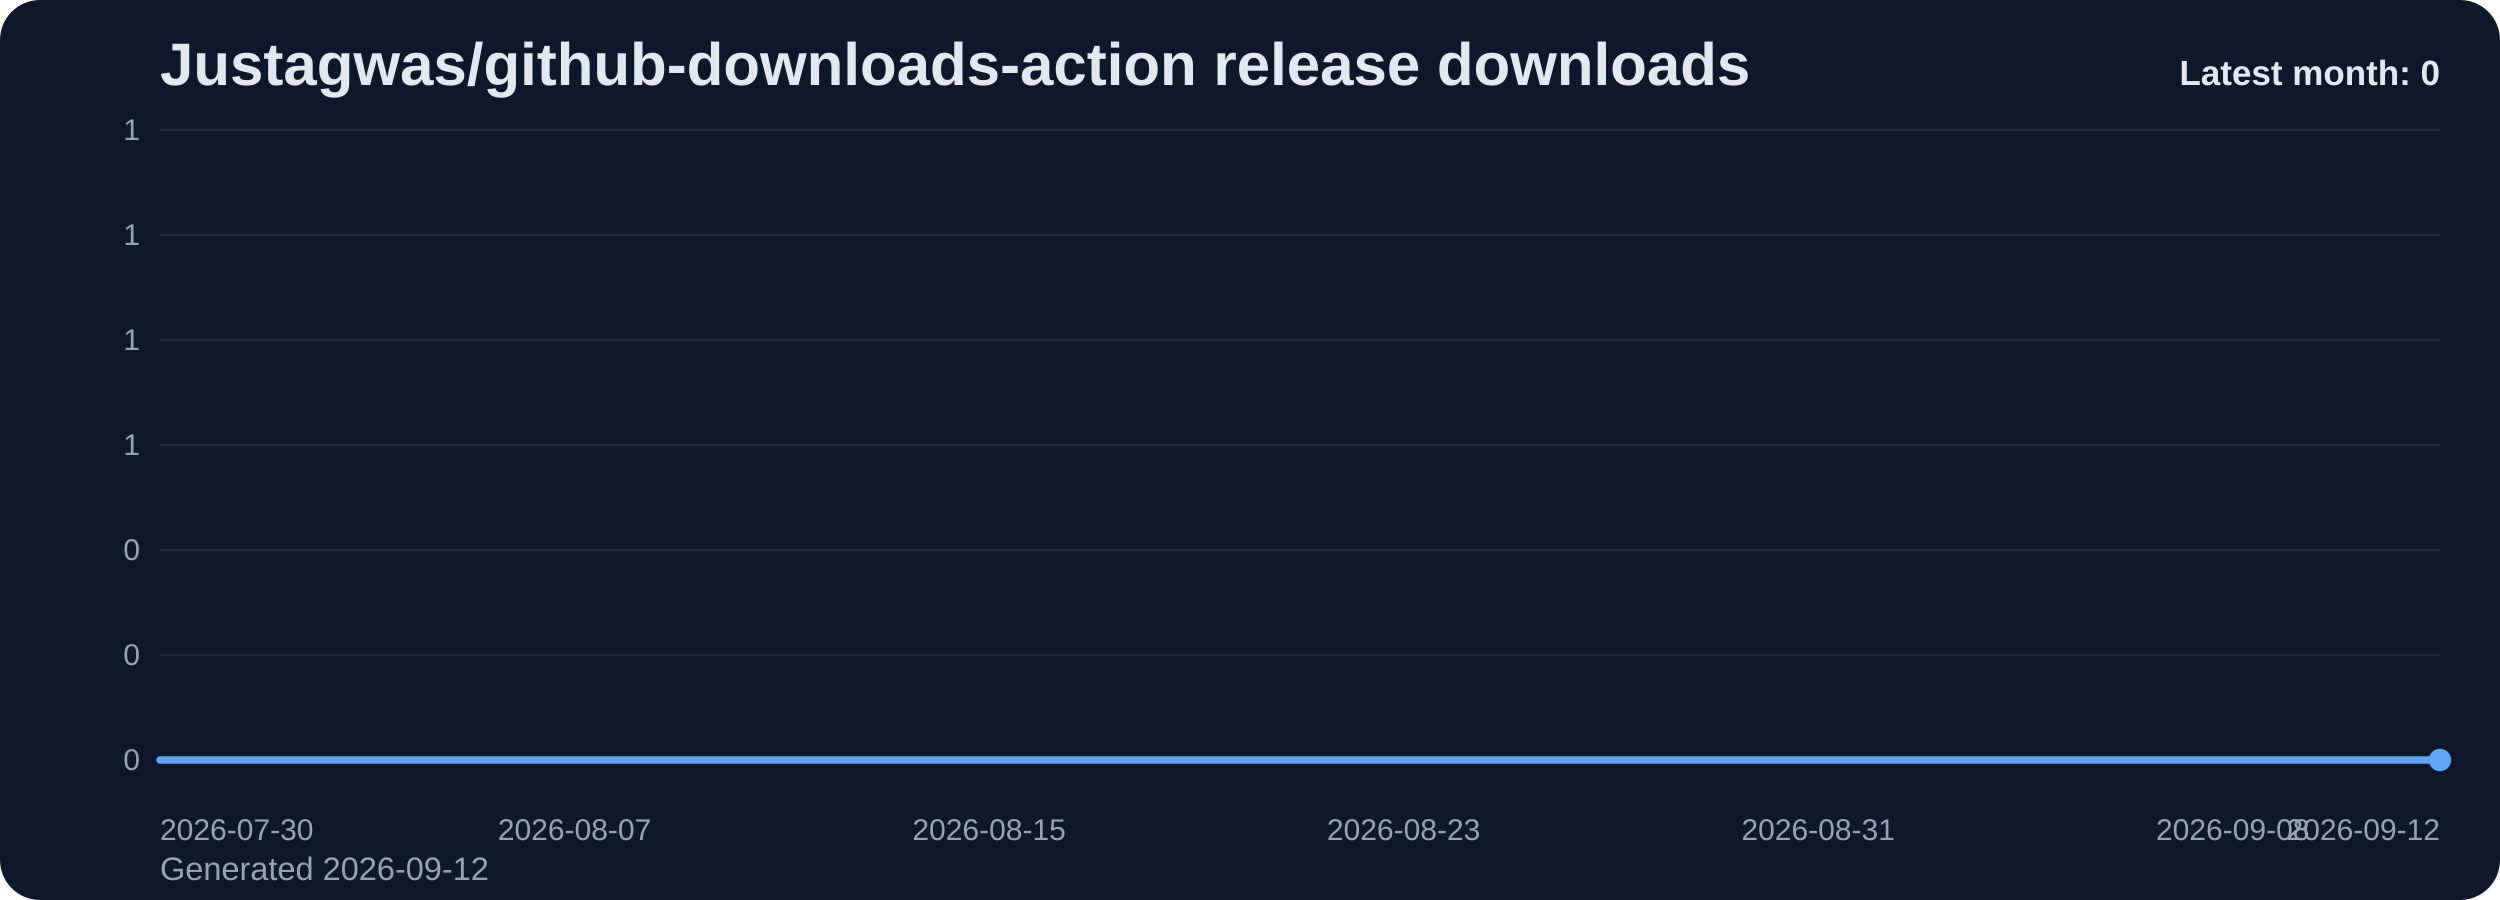
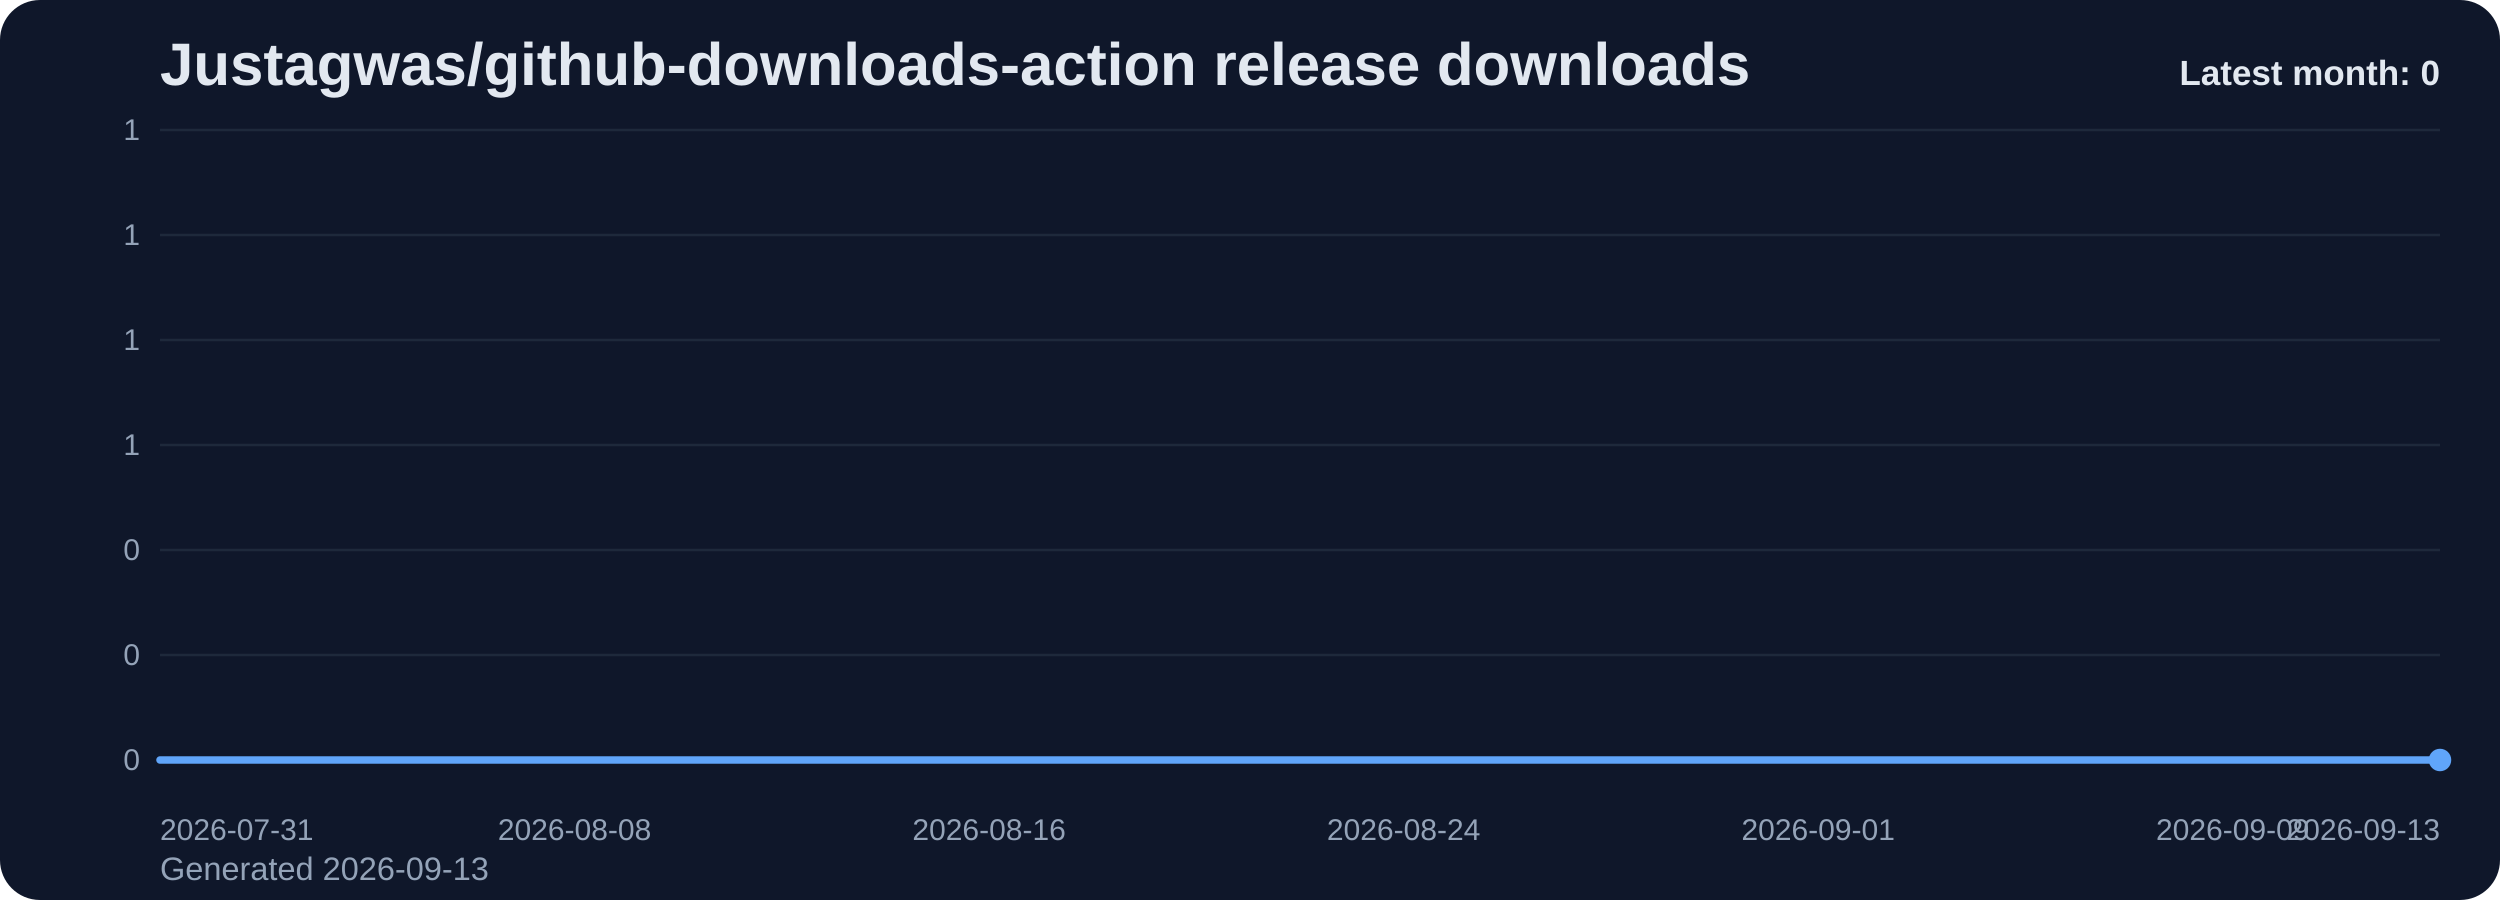
<svg xmlns="http://www.w3.org/2000/svg" viewBox="0 0 1000 360" role="img" aria-label="Justagwas/github-downloads-action release downloads chart">
  <defs>
    <linearGradient id="fill-monthly-slate" x1="0" y1="0" x2="0" y2="1">
      <stop offset="0%" stop-color="#60a5fa" stop-opacity="0.32" />
      <stop offset="100%" stop-color="#60a5fa" stop-opacity="0.05" />
    </linearGradient>
    <style>
      .bg { fill: #0f172a; }
      .title { font: 700 24px Arial, sans-serif; fill: #e2e8f0; }
      .sub { font: 400 13px Arial, sans-serif; fill: #94a3b8; }
      .grid { stroke: #1e293b; stroke-width: 1; }
      .axis { font: 400 12px Arial, sans-serif; fill: #94a3b8; }
      .line { fill: none; stroke: #60a5fa; stroke-width: 3; stroke-linecap: round; stroke-linejoin: round; }
      .dot { fill: #60a5fa; }
      .value { font: 600 11px Arial, sans-serif; fill: #cbd5e1; }
      .latest { font: 700 14px Arial, sans-serif; fill: #e2e8f0; }
    </style>
  </defs>
  <rect class="bg" x="0" y="0" width="1000" height="360" rx="16" />
  <text class="title" x="64" y="34">Justagwas/github-downloads-action release downloads</text>
-   <text class="sub" x="64" y="352">Generated 2026-09-12</text>
+   <text class="sub" x="64" y="352">Generated 2026-09-13</text>
  <line x1="64" y1="52.00" x2="976" y2="52.00" class="grid" />
  <text x="56" y="56.00" text-anchor="end" class="axis">1</text>
  <line x1="64" y1="94.00" x2="976" y2="94.00" class="grid" />
  <text x="56" y="98.00" text-anchor="end" class="axis">1</text>
  <line x1="64" y1="136.00" x2="976" y2="136.00" class="grid" />
  <text x="56" y="140.00" text-anchor="end" class="axis">1</text>
  <line x1="64" y1="178.00" x2="976" y2="178.00" class="grid" />
  <text x="56" y="182.00" text-anchor="end" class="axis">1</text>
  <line x1="64" y1="220.00" x2="976" y2="220.00" class="grid" />
  <text x="56" y="224.00" text-anchor="end" class="axis">0</text>
  <line x1="64" y1="262.00" x2="976" y2="262.00" class="grid" />
  <text x="56" y="266.00" text-anchor="end" class="axis">0</text>
  <line x1="64" y1="304.00" x2="976" y2="304.00" class="grid" />
  <text x="56" y="308.00" text-anchor="end" class="axis">0</text>
  <path d="M 64.00 304 L 64.00 304.00 L 84.73 304.00 L 105.45 304.00 L 126.18 304.00 L 146.91 304.00 L 167.64 304.00 L 188.36 304.00 L 209.09 304.00 L 229.82 304.00 L 250.55 304.00 L 271.27 304.00 L 292.00 304.00 L 312.73 304.00 L 333.45 304.00 L 354.18 304.00 L 374.91 304.00 L 395.64 304.00 L 416.36 304.00 L 437.09 304.00 L 457.82 304.00 L 478.55 304.00 L 499.27 304.00 L 520.00 304.00 L 540.73 304.00 L 561.45 304.00 L 582.18 304.00 L 602.91 304.00 L 623.64 304.00 L 644.36 304.00 L 665.09 304.00 L 685.82 304.00 L 706.55 304.00 L 727.27 304.00 L 748.00 304.00 L 768.73 304.00 L 789.45 304.00 L 810.18 304.00 L 830.91 304.00 L 851.64 304.00 L 872.36 304.00 L 893.09 304.00 L 913.82 304.00 L 934.55 304.00 L 955.27 304.00 L 976.00 304.00 L 976.00 304 Z" fill="url(#fill-monthly-slate)" />
  <polyline class="line" points="64.00,304.00 84.73,304.00 105.45,304.00 126.18,304.00 146.91,304.00 167.64,304.00 188.36,304.00 209.09,304.00 229.82,304.00 250.55,304.00 271.27,304.00 292.00,304.00 312.73,304.00 333.45,304.00 354.18,304.00 374.91,304.00 395.64,304.00 416.36,304.00 437.09,304.00 457.82,304.00 478.55,304.00 499.27,304.00 520.00,304.00 540.73,304.00 561.45,304.00 582.18,304.00 602.91,304.00 623.64,304.00 644.36,304.00 665.09,304.00 685.82,304.00 706.55,304.00 727.27,304.00 748.00,304.00 768.73,304.00 789.45,304.00 810.18,304.00 830.91,304.00 851.64,304.00 872.36,304.00 893.09,304.00 913.82,304.00 934.55,304.00 955.27,304.00 976.00,304.00" />
  <circle class="dot" cx="976.00" cy="304.00" r="4.5" />
-   <text class="axis" x="64.00" y="336" text-anchor="start">2026-07-30</text>
-   <text class="axis" x="229.82" y="336" text-anchor="middle">2026-08-07</text>
-   <text class="axis" x="395.64" y="336" text-anchor="middle">2026-08-15</text>
-   <text class="axis" x="561.45" y="336" text-anchor="middle">2026-08-23</text>
-   <text class="axis" x="727.27" y="336" text-anchor="middle">2026-08-31</text>
-   <text class="axis" x="893.09" y="336" text-anchor="middle">2026-09-08</text>
-   <text class="axis" x="976.00" y="336" text-anchor="end">2026-09-12</text>
+   <text class="axis" x="64.00" y="336" text-anchor="start">2026-07-31</text>
+   <text class="axis" x="229.82" y="336" text-anchor="middle">2026-08-08</text>
+   <text class="axis" x="395.64" y="336" text-anchor="middle">2026-08-16</text>
+   <text class="axis" x="561.45" y="336" text-anchor="middle">2026-08-24</text>
+   <text class="axis" x="727.27" y="336" text-anchor="middle">2026-09-01</text>
+   <text class="axis" x="893.09" y="336" text-anchor="middle">2026-09-09</text>
+   <text class="axis" x="976.00" y="336" text-anchor="end">2026-09-13</text>
  <text class="latest" x="976" y="34" text-anchor="end">Latest month: 0</text>
</svg>
